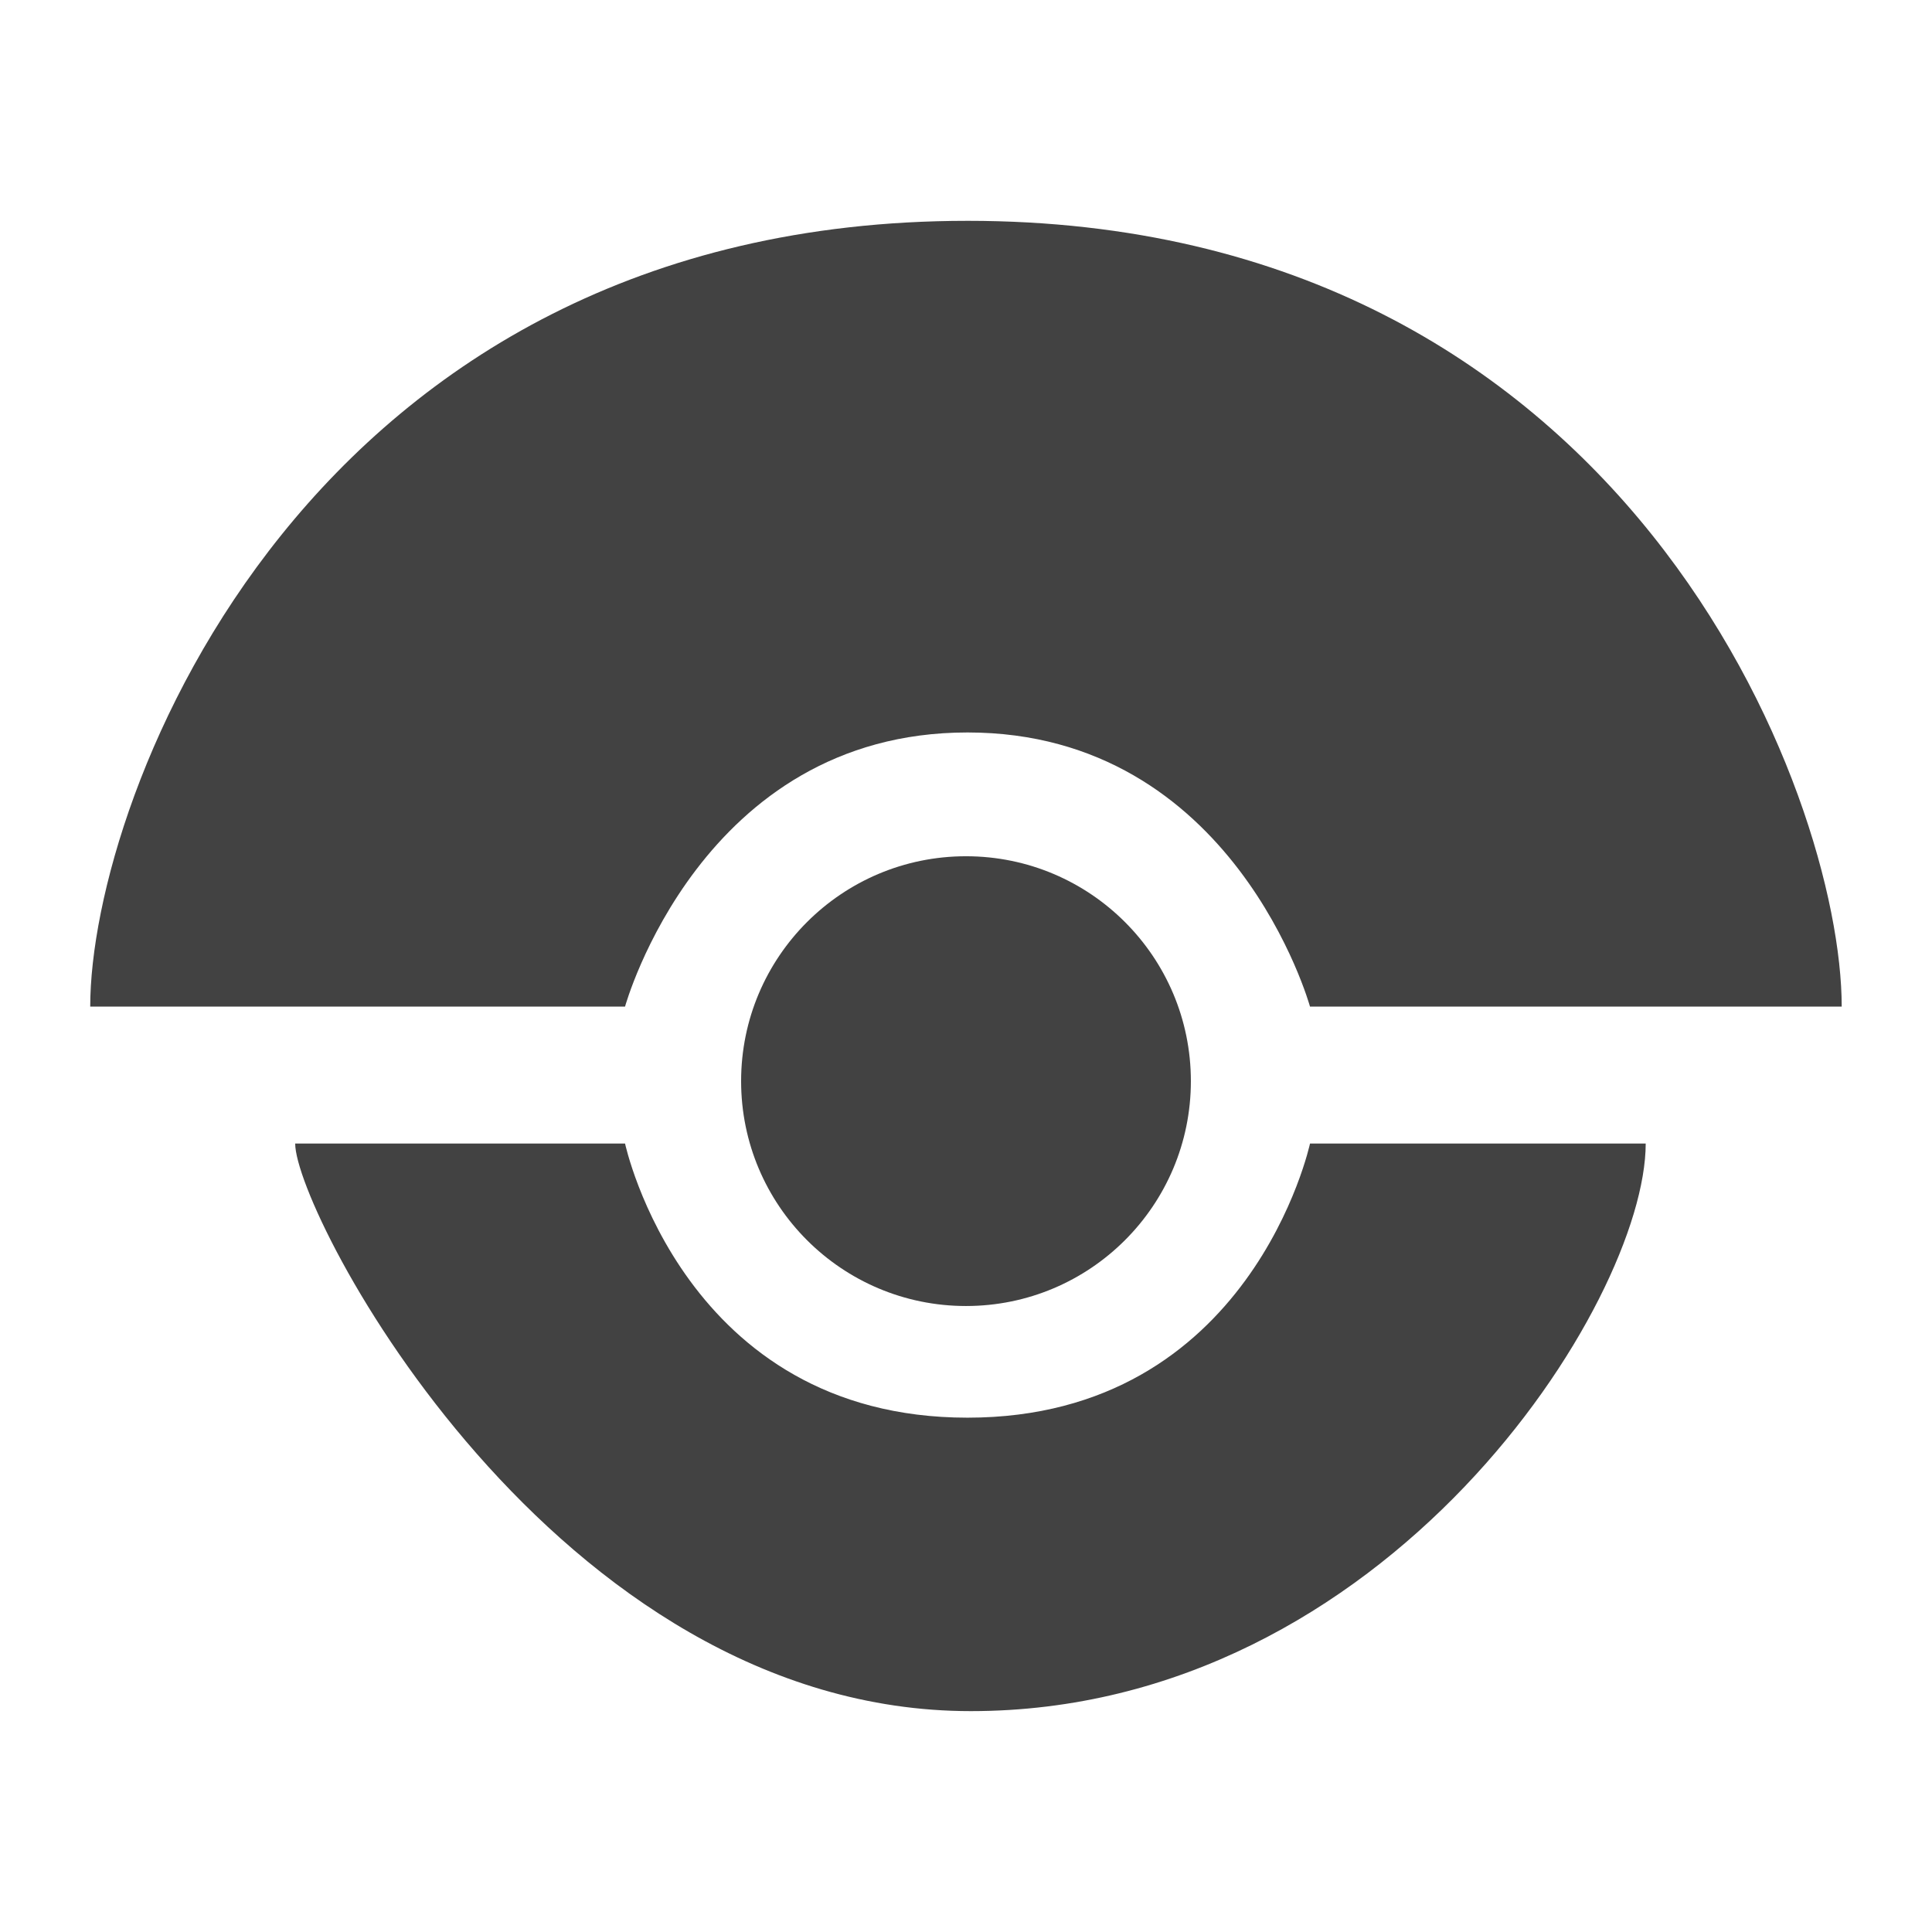
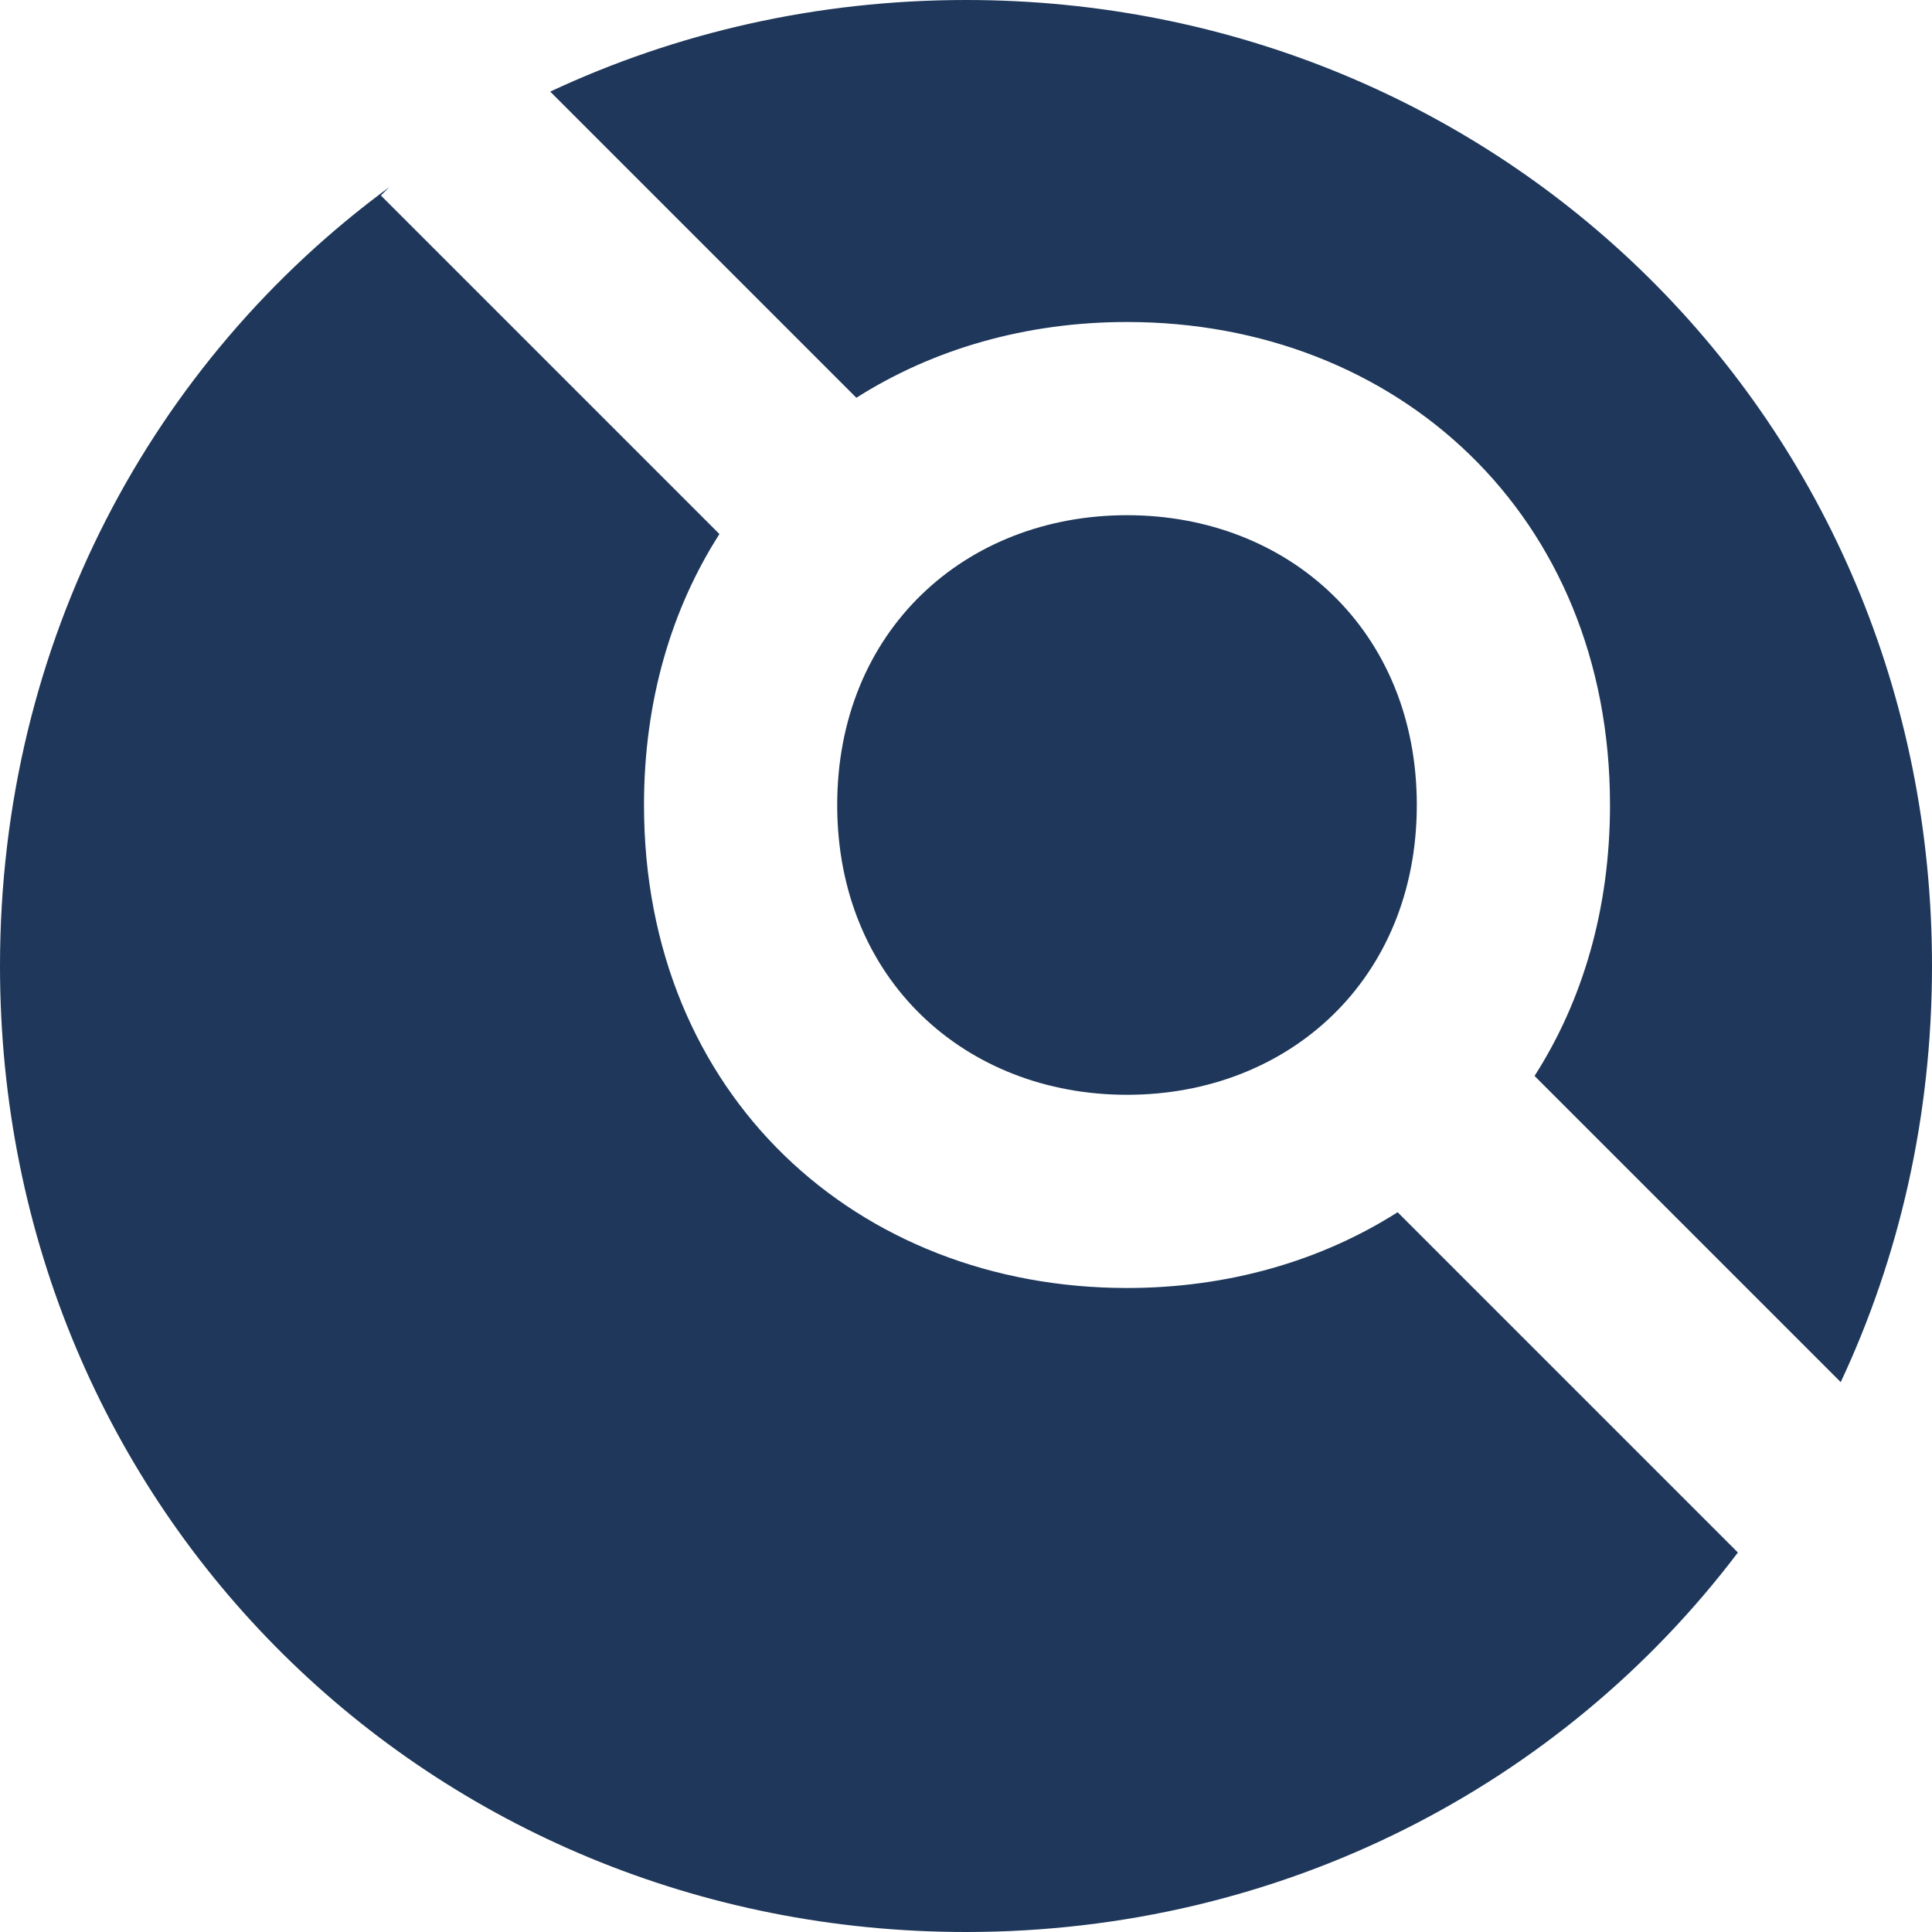
- <svg xmlns="http://www.w3.org/2000/svg" preserveAspectRatio="xMidYMid" viewBox="0 0 200 200">
-   <g transform="translate(9.063 22.346) scale(.71044)" fill="#424242">
-     <path d="M128.22.723C32.095.723.39 84.566.39 115.222h77.928S89.36 75.275 128.22 75.275s49.906 39.947 49.906 39.947h77.476c0-30.66-31.257-114.5-127.38-114.5m98.82 134.45h-48.914s-8.55 39.946-49.906 39.946c-41.355 0-49.902-39.948-49.902-39.948H30.255c0 10.25 37.727 82.708 98.443 82.708 60.714 0 98.344-59.604 98.344-82.708" />
-     <circle cx="128" cy="126.08" r="32.768" />
+ <svg xmlns="http://www.w3.org/2000/svg" viewBox="0 0 200 200">
+   <g transform="translate(-50, -50)" fill="#1E375A">
+     <path d="M90.288,69.38 L89.43,70.238 L124.476,105.285 C119.521,113.022 116.667,122.525 116.667,133.333 C116.667,163.381 138.725,183.333 166.667,183.333 C177.107,183.333 186.727,180.547 194.681,175.49 L229.907,210.715 C211.655,234.822 182.653,250 150,250 C94.78,250 50,206.593 50,150 C50,116.344 65.837,87.352 90.288,69.38 Z M106.959,59.483 C119.995,53.38 134.591,50 150,50 C205.22,50 250,93.407 250,150 C250,165.566 246.612,180.134 240.552,193.076 L208.857,161.381 C213.812,153.644 216.667,144.142 216.667,133.333 C216.667,103.285 194.608,83.333 166.667,83.333 C156.226,83.333 146.606,86.119 138.652,91.177 L106.959,59.483 Z M166.667,163.333 C149.902,163.333 136.667,151.362 136.667,133.333 C136.667,115.304 149.902,103.333 166.667,103.333 C183.431,103.333 196.667,115.304 196.667,133.333 C196.667,151.362 183.431,163.333 166.667,163.333 Z" />
  </g>
</svg>
